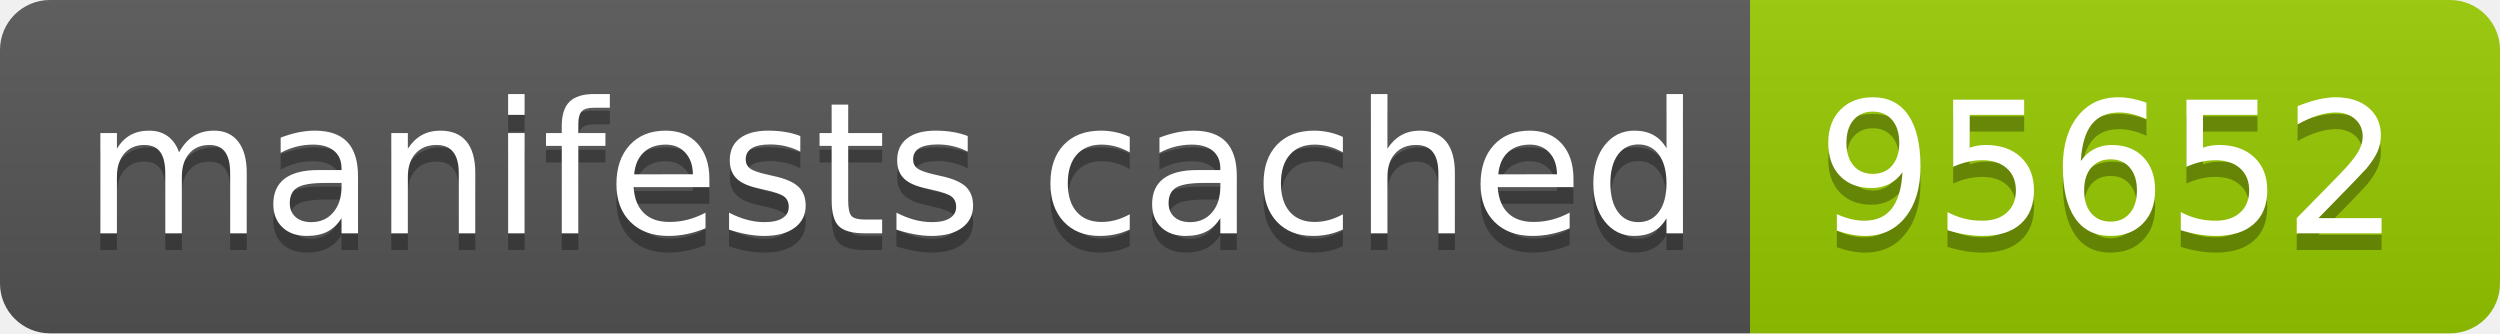
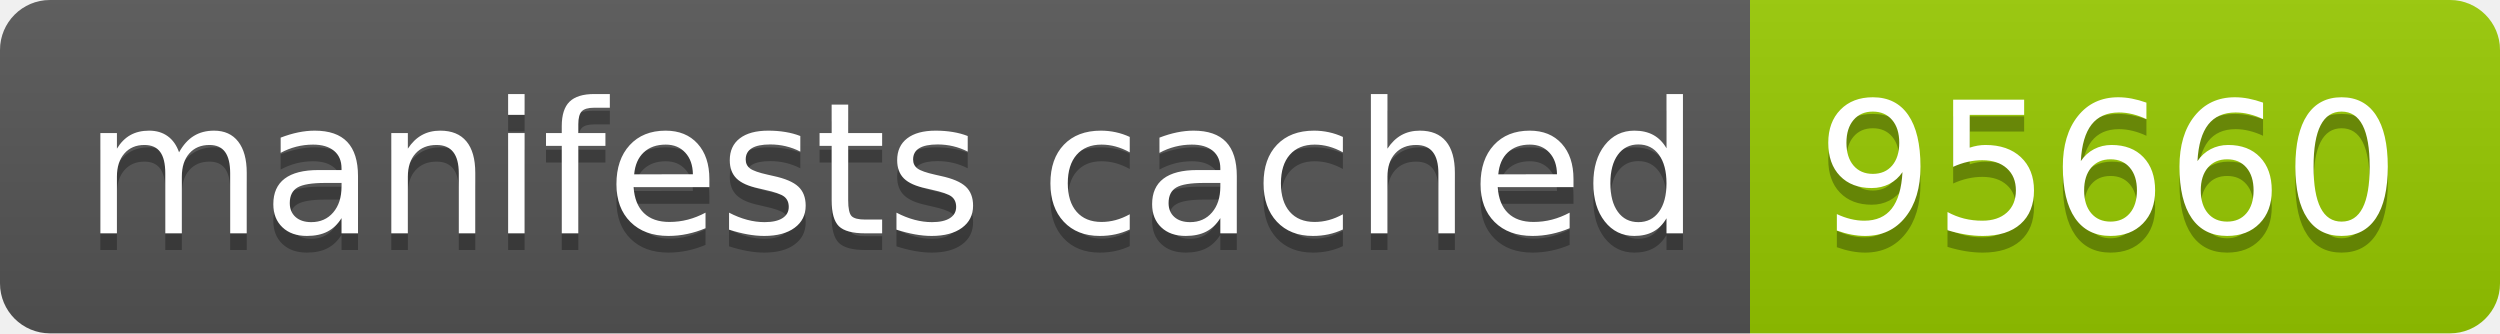
- <svg xmlns="http://www.w3.org/2000/svg" width="150" height="20" role="img" aria-label="manifests cached: 95652">
+ <svg xmlns="http://www.w3.org/2000/svg" width="150" height="20" role="img" aria-label="manifests cached: 95660">
  <linearGradient id="s" x2="0" y2="100%">
    <stop offset="0" stop-color="#bbb" stop-opacity=".1" />
    <stop offset="1" stop-opacity=".1" />
  </linearGradient>
  <clipPath id="r">
    <rect width="150" height="20" rx="3" fill="#fff" />
  </clipPath>
  <g clip-path="url(#r)">
    <rect width="105" height="20" fill="#555" />
    <rect x="105" width="45" height="20" fill="#97ca00" />
    <rect width="150" height="20" fill="url(#s)" />
  </g>
  <g fill="#fff" text-anchor="middle" font-family="Verdana,Geneva,DejaVu Sans,sans-serif" text-rendering="geometricPrecision" font-size="110">
    <text aria-hidden="true" x="535" y="150" fill="#010101" fill-opacity=".3" transform="scale(.1)" textLength="950">manifests cached</text>
    <text x="535" y="140" transform="scale(.1)" fill="#fff" textLength="950">manifests cached</text>
-     <text aria-hidden="true" x="1265" y="150" fill="#010101" fill-opacity=".3" transform="scale(.1)" textLength="350">95652</text>
-     <text x="1265" y="140" transform="scale(.1)" fill="#fff" textLength="350">95652</text>
+     <text aria-hidden="true" x="1265" y="150" fill="#010101" fill-opacity=".3" transform="scale(.1)" textLength="350">95660</text>
+     <text x="1265" y="140" transform="scale(.1)" fill="#fff" textLength="350">95660</text>
  </g>
</svg>
